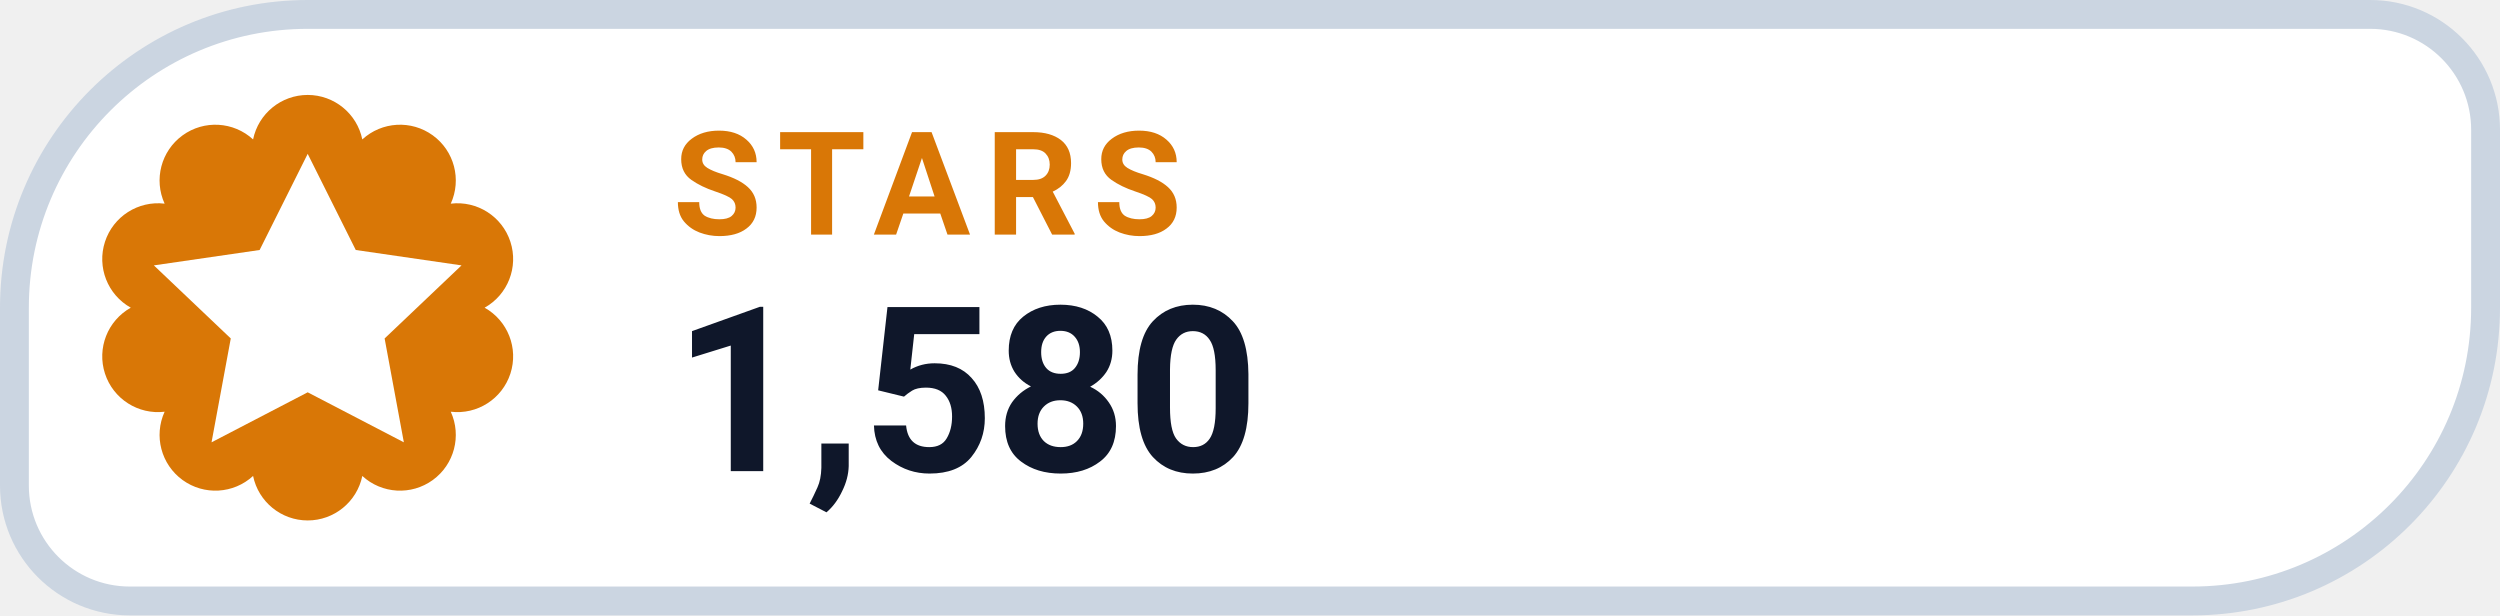
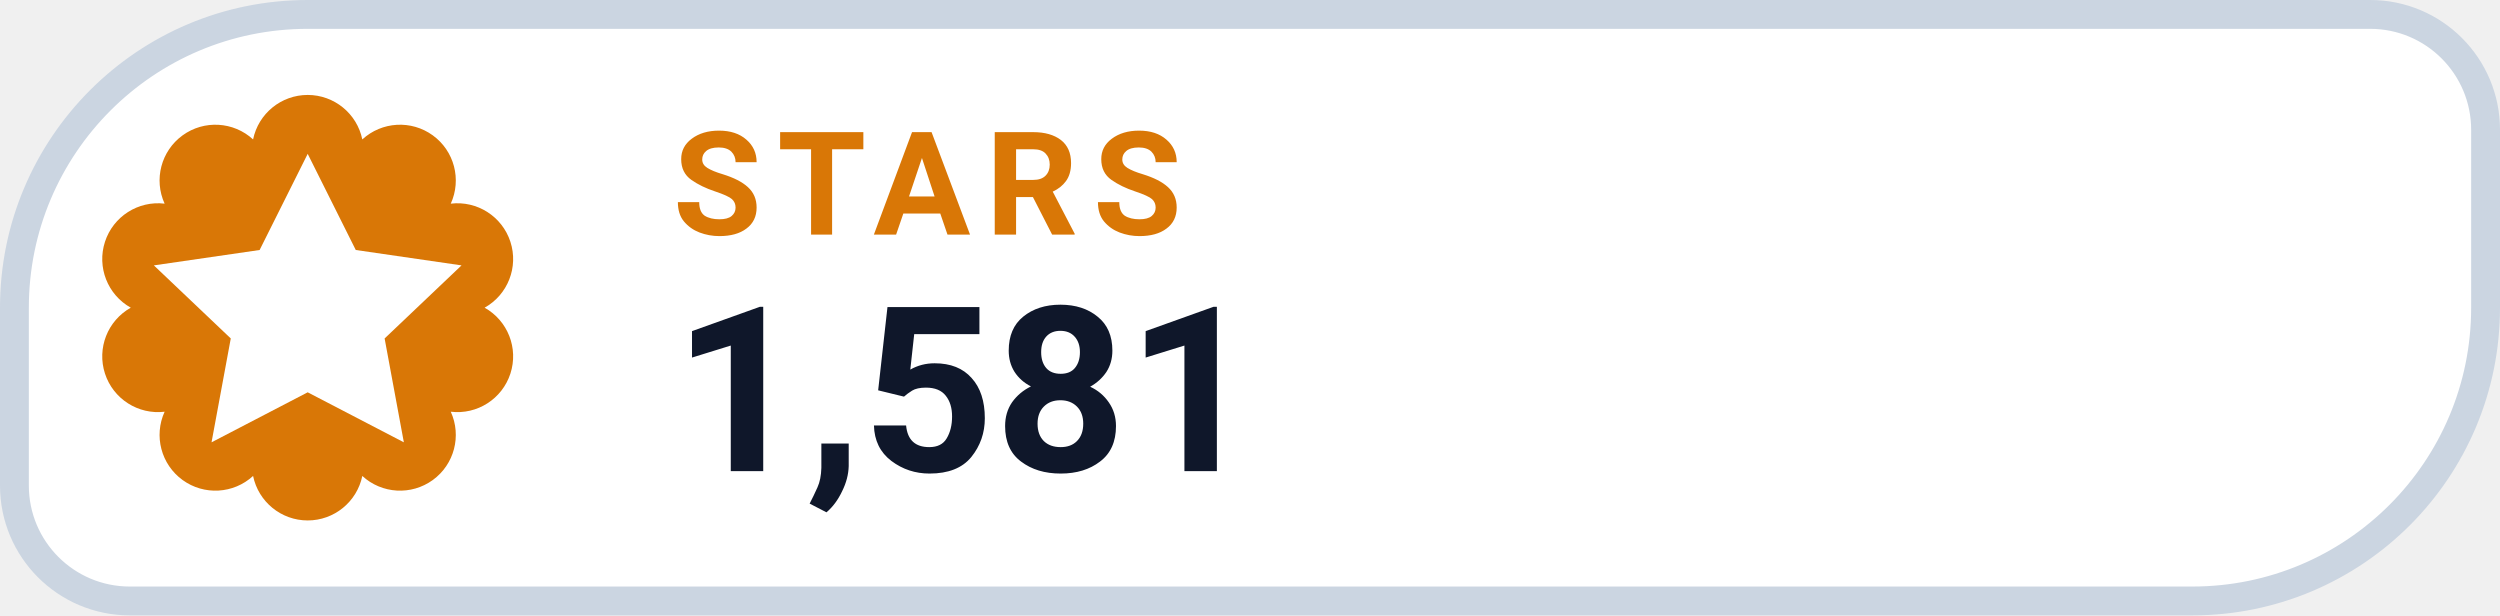
- <svg xmlns="http://www.w3.org/2000/svg" width="130" height="32" viewBox="0 0 130 32" role="img" aria-label="STARS 1,580">
+ <svg xmlns="http://www.w3.org/2000/svg" width="130" height="32" viewBox="0 0 130 32" role="img" aria-label="STARS 1,581">
  <path d="M 16.00 0.75 H 123.25 A 6.00 6.00 0 0 1 129.25 6.75 V 16.00 A 15.25 15.25 0 0 1 114.00 31.25 H 6.75 A 6.00 6.00 0 0 1 0.75 25.25 V 16.00 A 15.25 15.25 0 0 1 16.00 0.75 Z" fill="#FFFFFF" stroke="#CBD5E1" stroke-width="1.5" />
  <path d="M 13.16 7.25 A 2.90 2.90 0 0 1 18.84 7.25 A 2.90 2.90 0 0 1 23.44 10.59 A 2.90 2.90 0 0 1 25.20 16.00 A 2.90 2.90 0 0 1 23.44 21.41 A 2.90 2.90 0 0 1 18.84 24.75 A 2.90 2.90 0 0 1 13.16 24.75 A 2.90 2.90 0 0 1 8.56 21.41 A 2.90 2.90 0 0 1 6.80 16.00 A 2.90 2.90 0 0 1 8.56 10.59 A 2.90 2.90 0 0 1 13.16 7.25 Z" fill="#D97706" />
  <g transform="translate(16 16)" style="color:#FFFFFF;">
    <path d="M0 -8 l2.5 5 5.5 .8 -4 3.8 1 5.4 -5 -2.6 -5 2.6 1 -5.4 -4 -3.8 5.5 -.8 Z" fill="currentColor" />
  </g>
  <text x="35" y="12.2" fill="#D97706" font-family="-apple-system,BlinkMacSystemFont,'Segoe UI',Roboto,Helvetica,Arial,sans-serif" font-size="7.5" font-weight="700" letter-spacing=".8">STARS</text>
-   <text x="35" y="24.5" fill="#0F172A" font-family="-apple-system,BlinkMacSystemFont,'Segoe UI',Roboto,Helvetica,Arial,sans-serif" font-size="12" font-weight="750">1,580</text>
+   <text x="35" y="24.5" fill="#0F172A" font-family="-apple-system,BlinkMacSystemFont,'Segoe UI',Roboto,Helvetica,Arial,sans-serif" font-size="12" font-weight="750">1,581</text>
</svg>
